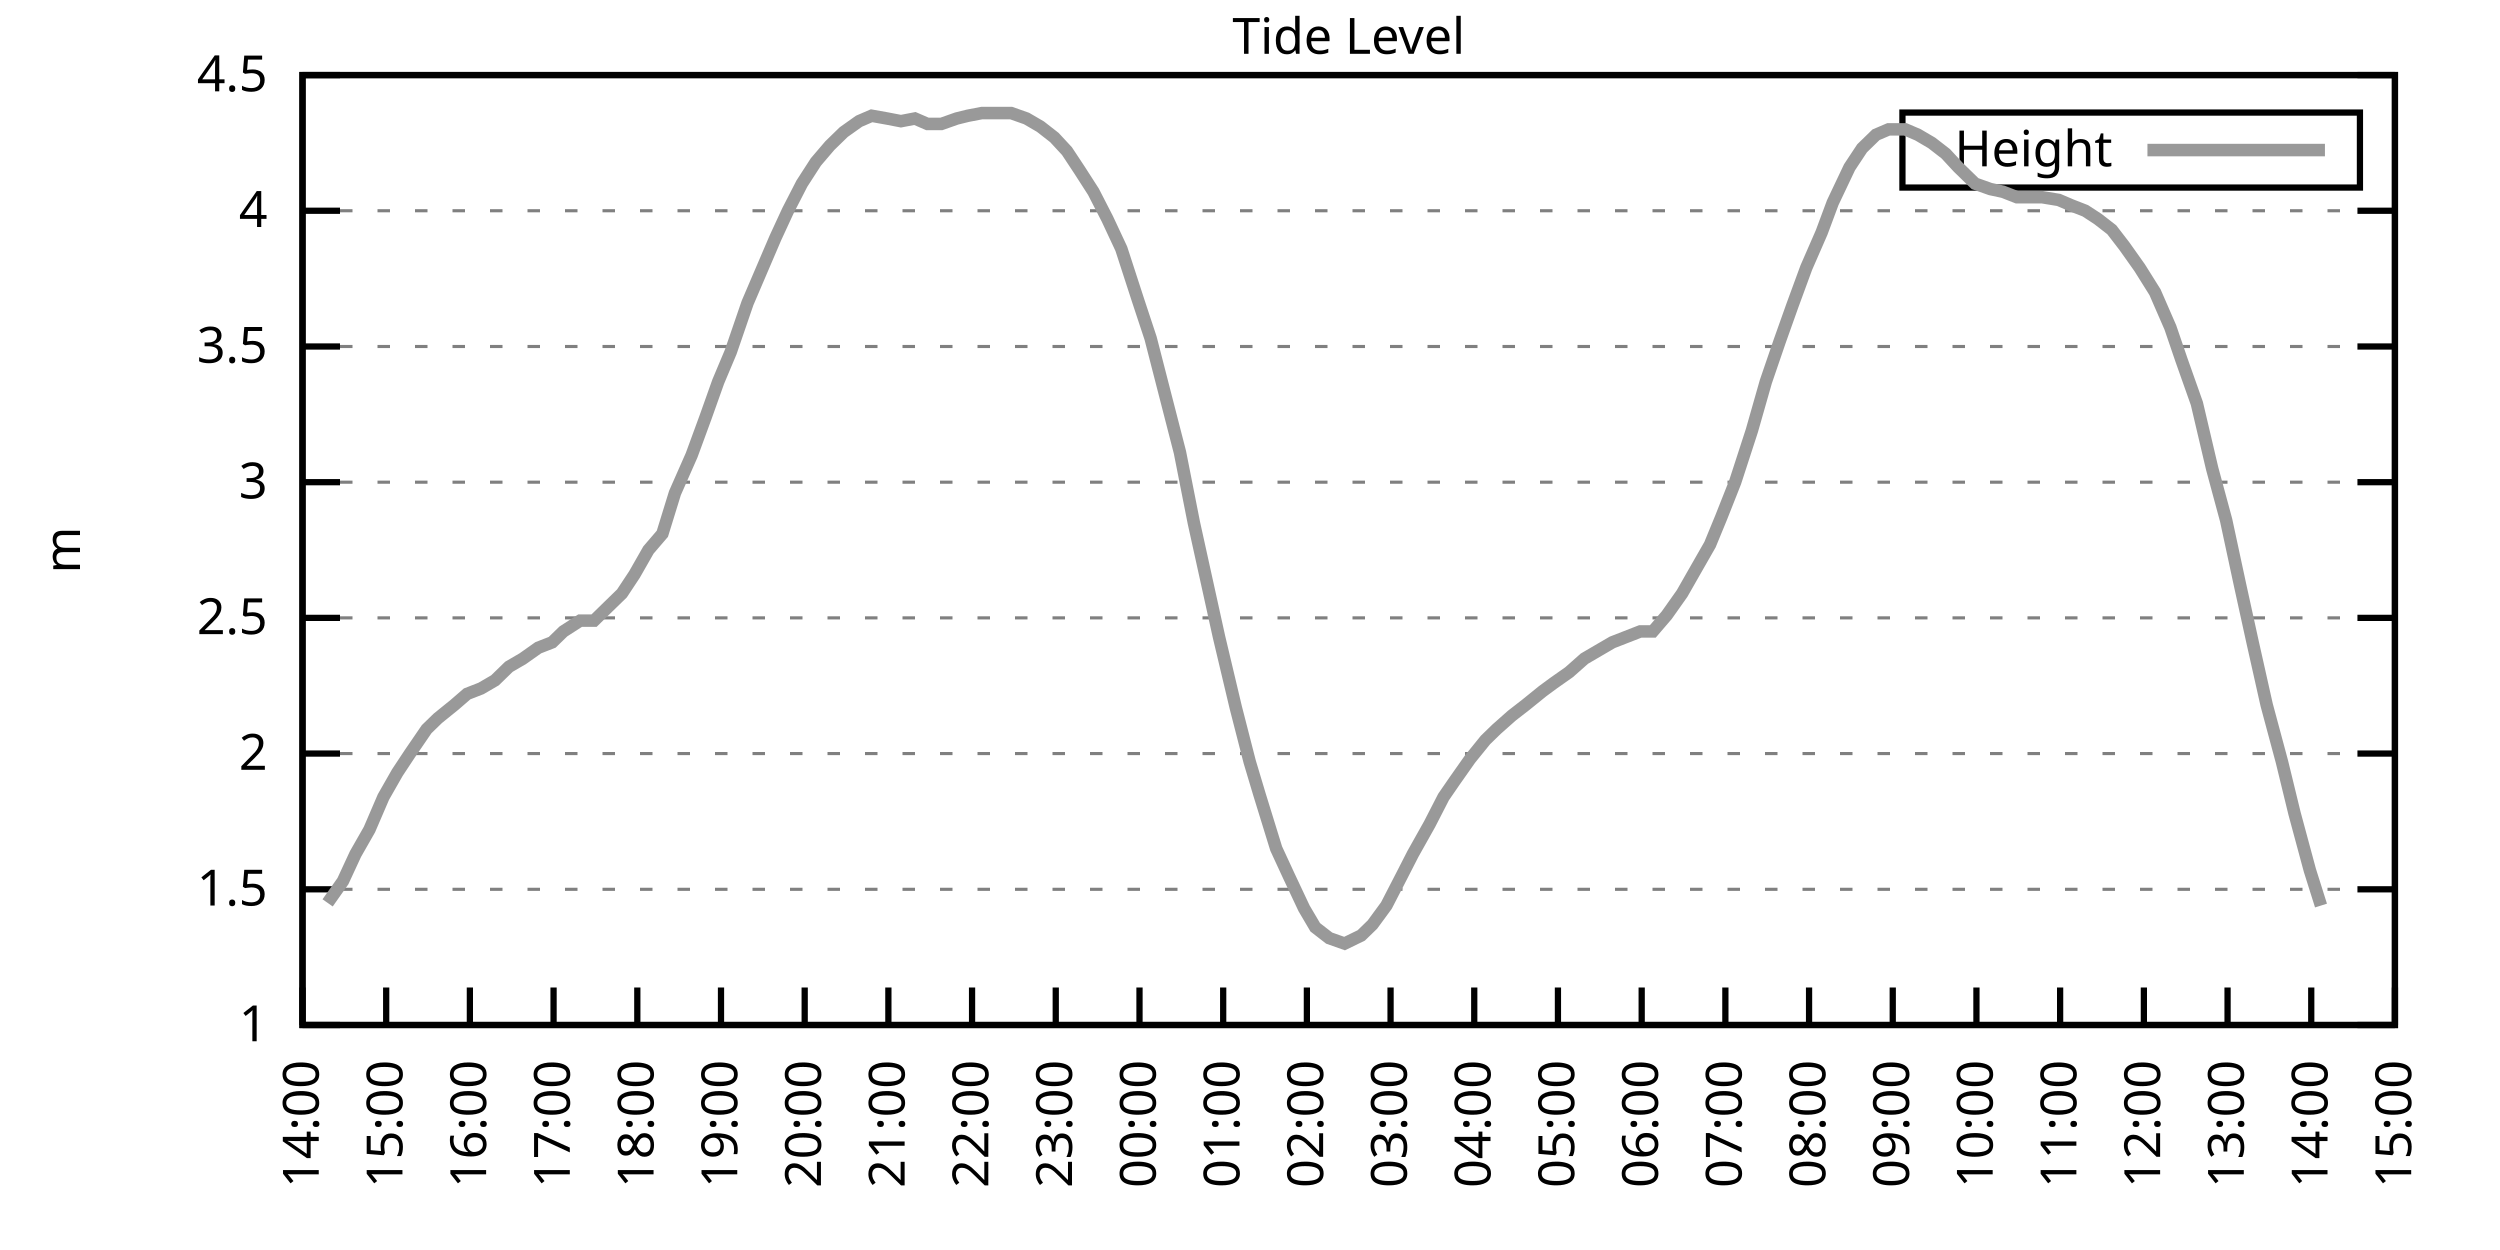
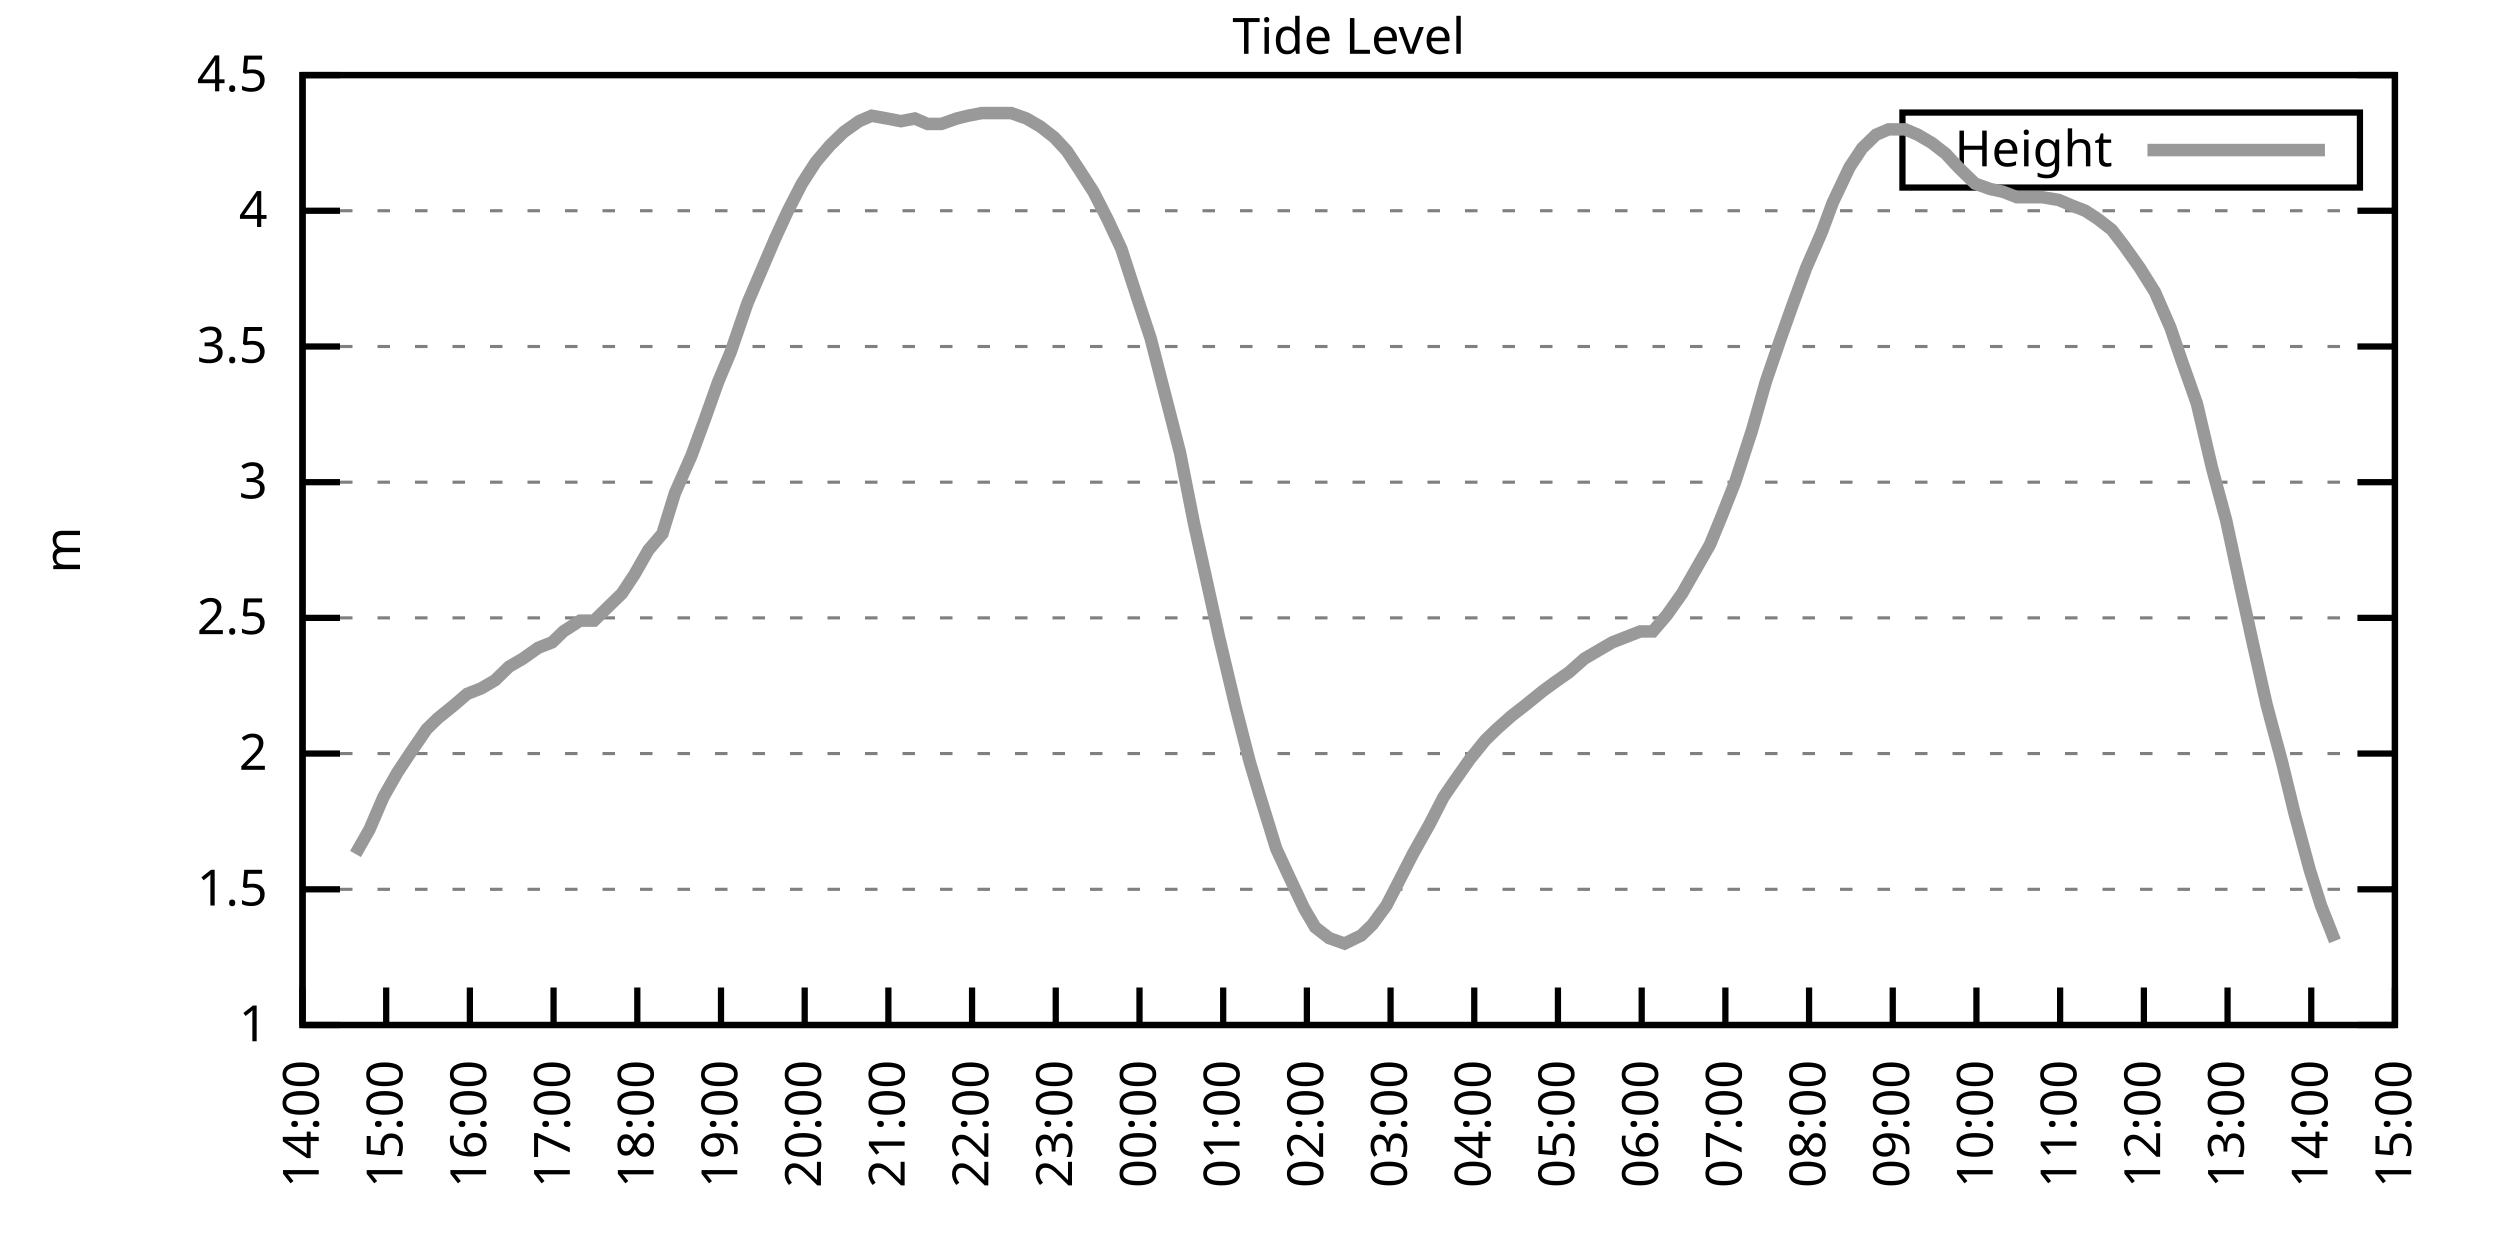
<svg xmlns="http://www.w3.org/2000/svg" xmlns:xlink="http://www.w3.org/1999/xlink" width="400" height="200" viewBox="0 0 400 200">
  <g id="gnuplot_canvas">
    <rect x="0" y="0" width="400" height="200" fill="none" />
    <defs>
      <circle id="gpDot" r="0.5" stroke-width="0.5" stroke="currentColor" />
      <path id="gpPt0" stroke-width="0.333" stroke="currentColor" d="M-1,0 h2 M0,-1 v2" />
      <path id="gpPt1" stroke-width="0.333" stroke="currentColor" d="M-1,-1 L1,1 M1,-1 L-1,1" />
      <path id="gpPt2" stroke-width="0.333" stroke="currentColor" d="M-1,0 L1,0 M0,-1 L0,1 M-1,-1 L1,1 M-1,1 L1,-1" />
      <rect id="gpPt3" stroke-width="0.333" stroke="currentColor" x="-1" y="-1" width="2" height="2" />
      <rect id="gpPt4" stroke-width="0.333" stroke="currentColor" fill="currentColor" x="-1" y="-1" width="2" height="2" />
      <circle id="gpPt5" stroke-width="0.333" stroke="currentColor" cx="0" cy="0" r="1" />
      <use xlink:href="#gpPt5" id="gpPt6" fill="currentColor" stroke="none" />
      <path id="gpPt7" stroke-width="0.333" stroke="currentColor" d="M0,-1.33 L-1.33,0.67 L1.33,0.67 z" />
      <use xlink:href="#gpPt7" id="gpPt8" fill="currentColor" stroke="none" />
      <use xlink:href="#gpPt7" id="gpPt9" stroke="currentColor" transform="rotate(180)" />
      <use xlink:href="#gpPt9" id="gpPt10" fill="currentColor" stroke="none" />
      <use xlink:href="#gpPt3" id="gpPt11" stroke="currentColor" transform="rotate(45)" />
      <use xlink:href="#gpPt11" id="gpPt12" fill="currentColor" stroke="none" />
      <path id="gpPt13" stroke-width="0.333" stroke="currentColor" d="M0,1.330 L1.265,0.411 L0.782,-1.067 L-0.782,-1.076 L-1.265,0.411 z" />
      <use xlink:href="#gpPt13" id="gpPt14" fill="currentColor" stroke="none" />
      <filter id="textbox" filterUnits="objectBoundingBox" x="0" y="0" height="1" width="1">
        <feFlood flood-color="white" flood-opacity="1" result="bgnd" />
        <feComposite in="SourceGraphic" in2="bgnd" operator="atop" />
      </filter>
      <filter id="greybox" filterUnits="objectBoundingBox" x="0" y="0" height="1" width="1">
        <feFlood flood-color="lightgrey" flood-opacity="1" result="grey" />
        <feComposite in="SourceGraphic" in2="grey" operator="atop" />
      </filter>
    </defs>
    <g fill="none" color="white" stroke="currentColor" stroke-width="1.00" stroke-linecap="butt" stroke-linejoin="miter">
</g>
    <g fill="none" color="black" stroke="currentColor" stroke-width="1.00" stroke-linecap="butt" stroke-linejoin="miter">
      <g stroke="none" shape-rendering="crispEdges">
        <polygon fill="rgb(255, 255, 255)" points="48.40,164.00 383.18,164.00 383.18,12.02 48.40,12.02 " />
      </g>
    </g>
    <g fill="none" color="black" stroke="currentColor" stroke-width="1.00" stroke-linecap="butt" stroke-linejoin="miter">
</g>
    <g fill="none" color="black" stroke="black" stroke-width="0.50" stroke-linecap="butt" stroke-linejoin="miter">
</g>
    <g fill="none" color="gray" stroke="currentColor" stroke-width="0.50" stroke-linecap="butt" stroke-linejoin="miter">
      <path stroke="gray" stroke-dasharray="2,4" class="gridline" d="M48.40,164.00 L383.19,164.00  " />
    </g>
    <g fill="none" color="gray" stroke="gray" stroke-width="1.00" stroke-linecap="butt" stroke-linejoin="miter">
</g>
    <g fill="none" color="black" stroke="currentColor" stroke-width="1.00" stroke-linecap="butt" stroke-linejoin="miter">
      <path stroke="black" d="M48.40,164.00 L54.40,164.00 M383.19,164.00 L377.19,164.00  " />
      <g transform="translate(42.80,166.60)" stroke="none" fill="black" font-family="Sans" font-size="8.00" text-anchor="end">
        <text>
          <tspan font-family="Sans"> 1</tspan>
        </text>
      </g>
    </g>
    <g fill="none" color="black" stroke="currentColor" stroke-width="1.00" stroke-linecap="butt" stroke-linejoin="miter">
</g>
    <g fill="none" color="black" stroke="black" stroke-width="0.50" stroke-linecap="butt" stroke-linejoin="miter">
</g>
    <g fill="none" color="gray" stroke="currentColor" stroke-width="0.50" stroke-linecap="butt" stroke-linejoin="miter">
      <path stroke="gray" stroke-dasharray="2,4" class="gridline" d="M48.40,142.29 L383.19,142.29  " />
    </g>
    <g fill="none" color="gray" stroke="gray" stroke-width="1.00" stroke-linecap="butt" stroke-linejoin="miter">
</g>
    <g fill="none" color="black" stroke="currentColor" stroke-width="1.00" stroke-linecap="butt" stroke-linejoin="miter">
      <path stroke="black" d="M48.40,142.29 L54.40,142.29 M383.19,142.29 L377.19,142.29  " />
      <g transform="translate(42.80,144.89)" stroke="none" fill="black" font-family="Sans" font-size="8.00" text-anchor="end">
        <text>
          <tspan font-family="Sans"> 1.5</tspan>
        </text>
      </g>
    </g>
    <g fill="none" color="black" stroke="currentColor" stroke-width="1.00" stroke-linecap="butt" stroke-linejoin="miter">
</g>
    <g fill="none" color="black" stroke="black" stroke-width="0.50" stroke-linecap="butt" stroke-linejoin="miter">
</g>
    <g fill="none" color="gray" stroke="currentColor" stroke-width="0.50" stroke-linecap="butt" stroke-linejoin="miter">
      <path stroke="gray" stroke-dasharray="2,4" class="gridline" d="M48.40,120.57 L383.19,120.57  " />
    </g>
    <g fill="none" color="gray" stroke="gray" stroke-width="1.00" stroke-linecap="butt" stroke-linejoin="miter">
</g>
    <g fill="none" color="black" stroke="currentColor" stroke-width="1.00" stroke-linecap="butt" stroke-linejoin="miter">
      <path stroke="black" d="M48.40,120.57 L54.40,120.57 M383.19,120.57 L377.19,120.57  " />
      <g transform="translate(42.80,123.17)" stroke="none" fill="black" font-family="Sans" font-size="8.00" text-anchor="end">
        <text>
          <tspan font-family="Sans"> 2</tspan>
        </text>
      </g>
    </g>
    <g fill="none" color="black" stroke="currentColor" stroke-width="1.00" stroke-linecap="butt" stroke-linejoin="miter">
</g>
    <g fill="none" color="black" stroke="black" stroke-width="0.50" stroke-linecap="butt" stroke-linejoin="miter">
</g>
    <g fill="none" color="gray" stroke="currentColor" stroke-width="0.50" stroke-linecap="butt" stroke-linejoin="miter">
      <path stroke="gray" stroke-dasharray="2,4" class="gridline" d="M48.40,98.86 L383.19,98.86  " />
    </g>
    <g fill="none" color="gray" stroke="gray" stroke-width="1.00" stroke-linecap="butt" stroke-linejoin="miter">
</g>
    <g fill="none" color="black" stroke="currentColor" stroke-width="1.00" stroke-linecap="butt" stroke-linejoin="miter">
      <path stroke="black" d="M48.40,98.86 L54.40,98.86 M383.19,98.86 L377.19,98.86  " />
      <g transform="translate(42.80,101.46)" stroke="none" fill="black" font-family="Sans" font-size="8.00" text-anchor="end">
        <text>
          <tspan font-family="Sans"> 2.5</tspan>
        </text>
      </g>
    </g>
    <g fill="none" color="black" stroke="currentColor" stroke-width="1.00" stroke-linecap="butt" stroke-linejoin="miter">
</g>
    <g fill="none" color="black" stroke="black" stroke-width="0.50" stroke-linecap="butt" stroke-linejoin="miter">
</g>
    <g fill="none" color="gray" stroke="currentColor" stroke-width="0.50" stroke-linecap="butt" stroke-linejoin="miter">
      <path stroke="gray" stroke-dasharray="2,4" class="gridline" d="M48.40,77.15 L383.19,77.15  " />
    </g>
    <g fill="none" color="gray" stroke="gray" stroke-width="1.00" stroke-linecap="butt" stroke-linejoin="miter">
</g>
    <g fill="none" color="black" stroke="currentColor" stroke-width="1.00" stroke-linecap="butt" stroke-linejoin="miter">
      <path stroke="black" d="M48.40,77.15 L54.40,77.15 M383.19,77.15 L377.19,77.15  " />
      <g transform="translate(42.80,79.75)" stroke="none" fill="black" font-family="Sans" font-size="8.00" text-anchor="end">
        <text>
          <tspan font-family="Sans"> 3</tspan>
        </text>
      </g>
    </g>
    <g fill="none" color="black" stroke="currentColor" stroke-width="1.00" stroke-linecap="butt" stroke-linejoin="miter">
</g>
    <g fill="none" color="black" stroke="black" stroke-width="0.50" stroke-linecap="butt" stroke-linejoin="miter">
</g>
    <g fill="none" color="gray" stroke="currentColor" stroke-width="0.50" stroke-linecap="butt" stroke-linejoin="miter">
      <path stroke="gray" stroke-dasharray="2,4" class="gridline" d="M48.40,55.44 L383.19,55.44  " />
    </g>
    <g fill="none" color="gray" stroke="gray" stroke-width="1.00" stroke-linecap="butt" stroke-linejoin="miter">
</g>
    <g fill="none" color="black" stroke="currentColor" stroke-width="1.00" stroke-linecap="butt" stroke-linejoin="miter">
      <path stroke="black" d="M48.40,55.44 L54.40,55.44 M383.19,55.44 L377.19,55.44  " />
      <g transform="translate(42.80,58.04)" stroke="none" fill="black" font-family="Sans" font-size="8.00" text-anchor="end">
        <text>
          <tspan font-family="Sans"> 3.5</tspan>
        </text>
      </g>
    </g>
    <g fill="none" color="black" stroke="currentColor" stroke-width="1.00" stroke-linecap="butt" stroke-linejoin="miter">
</g>
    <g fill="none" color="black" stroke="black" stroke-width="0.50" stroke-linecap="butt" stroke-linejoin="miter">
</g>
    <g fill="none" color="gray" stroke="currentColor" stroke-width="0.50" stroke-linecap="butt" stroke-linejoin="miter">
      <path stroke="gray" stroke-dasharray="2,4" class="gridline" d="M48.40,33.72 L383.19,33.72  " />
    </g>
    <g fill="none" color="gray" stroke="gray" stroke-width="1.00" stroke-linecap="butt" stroke-linejoin="miter">
</g>
    <g fill="none" color="black" stroke="currentColor" stroke-width="1.00" stroke-linecap="butt" stroke-linejoin="miter">
      <path stroke="black" d="M48.40,33.72 L54.40,33.72 M383.19,33.72 L377.19,33.72  " />
      <g transform="translate(42.80,36.32)" stroke="none" fill="black" font-family="Sans" font-size="8.00" text-anchor="end">
        <text>
          <tspan font-family="Sans"> 4</tspan>
        </text>
      </g>
    </g>
    <g fill="none" color="black" stroke="currentColor" stroke-width="1.00" stroke-linecap="butt" stroke-linejoin="miter">
</g>
    <g fill="none" color="black" stroke="black" stroke-width="0.50" stroke-linecap="butt" stroke-linejoin="miter">
</g>
    <g fill="none" color="gray" stroke="currentColor" stroke-width="0.50" stroke-linecap="butt" stroke-linejoin="miter">
      <path stroke="gray" stroke-dasharray="2,4" class="gridline" d="M48.40,12.01 L383.19,12.01  " />
    </g>
    <g fill="none" color="gray" stroke="gray" stroke-width="1.00" stroke-linecap="butt" stroke-linejoin="miter">
</g>
    <g fill="none" color="black" stroke="currentColor" stroke-width="1.00" stroke-linecap="butt" stroke-linejoin="miter">
      <path stroke="black" d="M48.40,12.01 L54.40,12.01 M383.19,12.01 L377.19,12.01  " />
      <g transform="translate(42.80,14.61)" stroke="none" fill="black" font-family="Sans" font-size="8.00" text-anchor="end">
        <text>
          <tspan font-family="Sans"> 4.5</tspan>
        </text>
      </g>
    </g>
    <g fill="none" color="black" stroke="currentColor" stroke-width="1.00" stroke-linecap="butt" stroke-linejoin="miter">
      <path stroke="black" d="M48.40,164.00 L48.40,158.00  " />
      <g transform="translate(51.00,169.60) rotate(270.00)" stroke="none" fill="black" font-family="Sans" font-size="8.00" text-anchor="end">
        <text>
          <tspan font-family="Sans">14:00</tspan>
        </text>
      </g>
    </g>
    <g fill="none" color="black" stroke="currentColor" stroke-width="1.00" stroke-linecap="butt" stroke-linejoin="miter">
      <path stroke="black" d="M61.79,164.00 L61.79,158.00  " />
      <g transform="translate(64.39,169.60) rotate(270.00)" stroke="none" fill="black" font-family="Sans" font-size="8.00" text-anchor="end">
        <text>
          <tspan font-family="Sans">15:00</tspan>
        </text>
      </g>
    </g>
    <g fill="none" color="black" stroke="currentColor" stroke-width="1.00" stroke-linecap="butt" stroke-linejoin="miter">
      <path stroke="black" d="M75.18,164.00 L75.18,158.00  " />
      <g transform="translate(77.78,169.60) rotate(270.00)" stroke="none" fill="black" font-family="Sans" font-size="8.00" text-anchor="end">
        <text>
          <tspan font-family="Sans">16:00</tspan>
        </text>
      </g>
    </g>
    <g fill="none" color="black" stroke="currentColor" stroke-width="1.00" stroke-linecap="butt" stroke-linejoin="miter">
      <path stroke="black" d="M88.57,164.00 L88.57,158.00  " />
      <g transform="translate(91.17,169.60) rotate(270.00)" stroke="none" fill="black" font-family="Sans" font-size="8.00" text-anchor="end">
        <text>
          <tspan font-family="Sans">17:00</tspan>
        </text>
      </g>
    </g>
    <g fill="none" color="black" stroke="currentColor" stroke-width="1.00" stroke-linecap="butt" stroke-linejoin="miter">
      <path stroke="black" d="M101.97,164.00 L101.97,158.00  " />
      <g transform="translate(104.57,169.60) rotate(270.00)" stroke="none" fill="black" font-family="Sans" font-size="8.00" text-anchor="end">
        <text>
          <tspan font-family="Sans">18:00</tspan>
        </text>
      </g>
    </g>
    <g fill="none" color="black" stroke="currentColor" stroke-width="1.00" stroke-linecap="butt" stroke-linejoin="miter">
      <path stroke="black" d="M115.36,164.00 L115.36,158.00  " />
      <g transform="translate(117.96,169.60) rotate(270.00)" stroke="none" fill="black" font-family="Sans" font-size="8.00" text-anchor="end">
        <text>
          <tspan font-family="Sans">19:00</tspan>
        </text>
      </g>
    </g>
    <g fill="none" color="black" stroke="currentColor" stroke-width="1.00" stroke-linecap="butt" stroke-linejoin="miter">
      <path stroke="black" d="M128.75,164.00 L128.75,158.00  " />
      <g transform="translate(131.35,169.60) rotate(270.00)" stroke="none" fill="black" font-family="Sans" font-size="8.00" text-anchor="end">
        <text>
          <tspan font-family="Sans">20:00</tspan>
        </text>
      </g>
    </g>
    <g fill="none" color="black" stroke="currentColor" stroke-width="1.00" stroke-linecap="butt" stroke-linejoin="miter">
      <path stroke="black" d="M142.14,164.00 L142.14,158.00  " />
      <g transform="translate(144.74,169.60) rotate(270.00)" stroke="none" fill="black" font-family="Sans" font-size="8.00" text-anchor="end">
        <text>
          <tspan font-family="Sans">21:00</tspan>
        </text>
      </g>
    </g>
    <g fill="none" color="black" stroke="currentColor" stroke-width="1.00" stroke-linecap="butt" stroke-linejoin="miter">
      <path stroke="black" d="M155.53,164.00 L155.53,158.00  " />
      <g transform="translate(158.13,169.60) rotate(270.00)" stroke="none" fill="black" font-family="Sans" font-size="8.00" text-anchor="end">
        <text>
          <tspan font-family="Sans">22:00</tspan>
        </text>
      </g>
    </g>
    <g fill="none" color="black" stroke="currentColor" stroke-width="1.00" stroke-linecap="butt" stroke-linejoin="miter">
      <path stroke="black" d="M168.92,164.00 L168.92,158.00  " />
      <g transform="translate(171.52,169.60) rotate(270.00)" stroke="none" fill="black" font-family="Sans" font-size="8.00" text-anchor="end">
        <text>
          <tspan font-family="Sans">23:00</tspan>
        </text>
      </g>
    </g>
    <g fill="none" color="black" stroke="currentColor" stroke-width="1.00" stroke-linecap="butt" stroke-linejoin="miter">
      <path stroke="black" d="M182.32,164.00 L182.32,158.00  " />
      <g transform="translate(184.92,169.60) rotate(270.00)" stroke="none" fill="black" font-family="Sans" font-size="8.00" text-anchor="end">
        <text>
          <tspan font-family="Sans">00:00</tspan>
        </text>
      </g>
    </g>
    <g fill="none" color="black" stroke="currentColor" stroke-width="1.00" stroke-linecap="butt" stroke-linejoin="miter">
      <path stroke="black" d="M195.71,164.00 L195.71,158.00  " />
      <g transform="translate(198.31,169.60) rotate(270.00)" stroke="none" fill="black" font-family="Sans" font-size="8.00" text-anchor="end">
        <text>
          <tspan font-family="Sans">01:00</tspan>
        </text>
      </g>
    </g>
    <g fill="none" color="black" stroke="currentColor" stroke-width="1.00" stroke-linecap="butt" stroke-linejoin="miter">
      <path stroke="black" d="M209.10,164.00 L209.10,158.00  " />
      <g transform="translate(211.70,169.60) rotate(270.00)" stroke="none" fill="black" font-family="Sans" font-size="8.00" text-anchor="end">
        <text>
          <tspan font-family="Sans">02:00</tspan>
        </text>
      </g>
    </g>
    <g fill="none" color="black" stroke="currentColor" stroke-width="1.00" stroke-linecap="butt" stroke-linejoin="miter">
      <path stroke="black" d="M222.49,164.00 L222.49,158.00  " />
      <g transform="translate(225.09,169.60) rotate(270.00)" stroke="none" fill="black" font-family="Sans" font-size="8.00" text-anchor="end">
        <text>
          <tspan font-family="Sans">03:00</tspan>
        </text>
      </g>
    </g>
    <g fill="none" color="black" stroke="currentColor" stroke-width="1.00" stroke-linecap="butt" stroke-linejoin="miter">
      <path stroke="black" d="M235.88,164.00 L235.88,158.00  " />
      <g transform="translate(238.48,169.60) rotate(270.00)" stroke="none" fill="black" font-family="Sans" font-size="8.00" text-anchor="end">
        <text>
          <tspan font-family="Sans">04:00</tspan>
        </text>
      </g>
    </g>
    <g fill="none" color="black" stroke="currentColor" stroke-width="1.00" stroke-linecap="butt" stroke-linejoin="miter">
      <path stroke="black" d="M249.27,164.00 L249.27,158.00  " />
      <g transform="translate(251.87,169.60) rotate(270.00)" stroke="none" fill="black" font-family="Sans" font-size="8.00" text-anchor="end">
        <text>
          <tspan font-family="Sans">05:00</tspan>
        </text>
      </g>
    </g>
    <g fill="none" color="black" stroke="currentColor" stroke-width="1.00" stroke-linecap="butt" stroke-linejoin="miter">
      <path stroke="black" d="M262.67,164.00 L262.67,158.00  " />
      <g transform="translate(265.27,169.60) rotate(270.00)" stroke="none" fill="black" font-family="Sans" font-size="8.00" text-anchor="end">
        <text>
          <tspan font-family="Sans">06:00</tspan>
        </text>
      </g>
    </g>
    <g fill="none" color="black" stroke="currentColor" stroke-width="1.00" stroke-linecap="butt" stroke-linejoin="miter">
      <path stroke="black" d="M276.06,164.00 L276.06,158.00  " />
      <g transform="translate(278.66,169.60) rotate(270.00)" stroke="none" fill="black" font-family="Sans" font-size="8.00" text-anchor="end">
        <text>
          <tspan font-family="Sans">07:00</tspan>
        </text>
      </g>
    </g>
    <g fill="none" color="black" stroke="currentColor" stroke-width="1.00" stroke-linecap="butt" stroke-linejoin="miter">
      <path stroke="black" d="M289.45,164.00 L289.45,158.00  " />
      <g transform="translate(292.05,169.60) rotate(270.00)" stroke="none" fill="black" font-family="Sans" font-size="8.00" text-anchor="end">
        <text>
          <tspan font-family="Sans">08:00</tspan>
        </text>
      </g>
    </g>
    <g fill="none" color="black" stroke="currentColor" stroke-width="1.00" stroke-linecap="butt" stroke-linejoin="miter">
      <path stroke="black" d="M302.84,164.00 L302.84,158.00  " />
      <g transform="translate(305.44,169.60) rotate(270.00)" stroke="none" fill="black" font-family="Sans" font-size="8.00" text-anchor="end">
        <text>
          <tspan font-family="Sans">09:00</tspan>
        </text>
      </g>
    </g>
    <g fill="none" color="black" stroke="currentColor" stroke-width="1.00" stroke-linecap="butt" stroke-linejoin="miter">
      <path stroke="black" d="M316.23,164.00 L316.23,158.00  " />
      <g transform="translate(318.83,169.60) rotate(270.00)" stroke="none" fill="black" font-family="Sans" font-size="8.00" text-anchor="end">
        <text>
          <tspan font-family="Sans">10:00</tspan>
        </text>
      </g>
    </g>
    <g fill="none" color="black" stroke="currentColor" stroke-width="1.00" stroke-linecap="butt" stroke-linejoin="miter">
      <path stroke="black" d="M329.62,164.00 L329.62,158.00  " />
      <g transform="translate(332.22,169.60) rotate(270.00)" stroke="none" fill="black" font-family="Sans" font-size="8.00" text-anchor="end">
        <text>
          <tspan font-family="Sans">11:00</tspan>
        </text>
      </g>
    </g>
    <g fill="none" color="black" stroke="currentColor" stroke-width="1.00" stroke-linecap="butt" stroke-linejoin="miter">
      <path stroke="black" d="M343.02,164.00 L343.02,158.00  " />
      <g transform="translate(345.62,169.60) rotate(270.00)" stroke="none" fill="black" font-family="Sans" font-size="8.00" text-anchor="end">
        <text>
          <tspan font-family="Sans">12:00</tspan>
        </text>
      </g>
    </g>
    <g fill="none" color="black" stroke="currentColor" stroke-width="1.00" stroke-linecap="butt" stroke-linejoin="miter">
      <path stroke="black" d="M356.41,164.00 L356.41,158.00  " />
      <g transform="translate(359.01,169.60) rotate(270.00)" stroke="none" fill="black" font-family="Sans" font-size="8.00" text-anchor="end">
        <text>
          <tspan font-family="Sans">13:00</tspan>
        </text>
      </g>
    </g>
    <g fill="none" color="black" stroke="currentColor" stroke-width="1.00" stroke-linecap="butt" stroke-linejoin="miter">
      <path stroke="black" d="M369.80,164.00 L369.80,158.00  " />
      <g transform="translate(372.40,169.60) rotate(270.00)" stroke="none" fill="black" font-family="Sans" font-size="8.00" text-anchor="end">
        <text>
          <tspan font-family="Sans">14:00</tspan>
        </text>
      </g>
    </g>
    <g fill="none" color="black" stroke="currentColor" stroke-width="1.00" stroke-linecap="butt" stroke-linejoin="miter">
      <path stroke="black" d="M383.19,164.00 L383.19,158.00  " />
      <g transform="translate(385.79,169.60) rotate(270.00)" stroke="none" fill="black" font-family="Sans" font-size="8.00" text-anchor="end">
        <text>
          <tspan font-family="Sans">15:00</tspan>
        </text>
      </g>
    </g>
    <g fill="none" color="black" stroke="currentColor" stroke-width="1.00" stroke-linecap="butt" stroke-linejoin="miter">
</g>
    <g fill="none" color="black" stroke="currentColor" stroke-width="1.00" stroke-linecap="butt" stroke-linejoin="miter">
      <path stroke="black" d="M48.40,12.01 L48.40,164.00 L383.19,164.00 L383.19,12.01 L48.40,12.01 Z  " />
    </g>
    <g fill="none" color="black" stroke="currentColor" stroke-width="1.00" stroke-linecap="butt" stroke-linejoin="miter">
</g>
    <g fill="none" color="black" stroke="currentColor" stroke-width="1.00" stroke-linecap="butt" stroke-linejoin="miter">
      <path stroke="black" d="M304.39,30.01 L304.39,18.01 L377.59,18.01 L377.59,30.01 L304.39,30.01 Z  " />
    </g>
    <g id="Tide_level_plot_1">
      <g fill="none" color="white" stroke="black" stroke-width="2.00" stroke-linecap="butt" stroke-linejoin="miter">
</g>
      <g fill="none" color="black" stroke="currentColor" stroke-width="2.00" stroke-linecap="butt" stroke-linejoin="miter">
        <g transform="translate(337.99,26.61)" stroke="none" fill="black" font-family="Sans" font-size="8.00" text-anchor="end">
          <text>
            <tspan font-family="Sans">Height</tspan>
          </text>
        </g>
      </g>
      <g fill="none" color="black" stroke="currentColor" stroke-width="2.00" stroke-linecap="butt" stroke-linejoin="miter">
-         <path stroke="rgb(153, 153, 153)" d="M343.59,24.01 L371.99,24.01 M52.42,144.46 L54.87,140.98 L56.88,136.64 L59.11,132.73 L61.35,127.52 L63.58,123.61   L65.59,120.57 L68.26,116.67 L70.05,114.93 L72.73,112.76 L74.74,111.02 L76.97,110.15 L79.20,108.85 L81.43,106.68   L83.66,105.38 L86.12,103.64 L88.35,102.77 L90.14,101.03 L92.82,99.30 L95.05,99.30 L97.28,97.12 L99.51,94.95   L101.52,91.91 L103.75,88.00 L105.98,85.40 L107.99,78.89 L110.67,72.81 L112.90,66.73 L114.91,61.08 L116.92,56.30   L119.60,48.49 L121.83,43.28 L124.06,38.07 L126.07,33.72 L128.30,29.38 L130.54,25.91 L132.77,23.30 L135.00,21.13   L137.45,19.39 L139.46,18.52 L141.92,18.96 L144.15,19.39 L146.38,18.96 L148.39,19.83 L150.62,19.83 L153.08,18.96   L154.86,18.52 L157.10,18.09 L159.77,18.09 L161.78,18.09 L164.24,18.96 L166.47,20.26 L168.70,22.00 L170.71,24.17   L172.72,27.21 L174.95,30.68 L177.18,35.03 L179.41,39.80 L182.09,48.05 L184.10,54.13 L186.11,61.95 L188.79,72.37   L191.02,83.66 L193.03,92.78 L195.04,101.90 L197.72,113.19 L199.95,121.88 L201.51,127.09 L204.19,135.77 L206.20,140.12   L208.65,145.33 L210.44,148.37 L212.67,150.10 L215.13,150.97 L217.80,149.67 L219.59,147.93 L221.82,144.89 L224.28,140.12   L226.06,136.64 L228.74,131.86 L230.97,127.52 L232.76,124.92 L235.21,121.44 L237.67,118.40 L239.45,116.67 L241.91,114.49   L244.14,112.76 L246.82,110.59 L248.60,109.28 L251.06,107.55 L253.51,105.38 L255.75,104.07 L257.98,102.77 L262.44,101.03   L264.45,101.03 L266.68,98.43 L269.14,94.95 L271.37,91.04 L273.60,87.14 L275.39,82.79 L277.62,77.15 L280.30,68.90   L282.53,61.08 L284.76,54.57 L286.77,48.92 L289.00,42.84 L291.46,37.20 L293.24,32.42 L295.92,26.77 L297.93,23.73   L300.16,21.56 L302.17,20.70 L304.85,20.70 L306.86,21.56 L309.09,22.87 L311.32,24.60 L313.33,26.77 L316.01,29.38   L318.46,30.25 L320.47,30.68 L322.70,31.55 L324.94,31.55 L326.72,31.55 L329.40,31.99 L331.41,32.85 L333.64,33.72   L335.65,35.03 L337.88,36.76 L339.89,39.37 L342.35,42.84 L344.80,46.75 L347.26,52.40 L349.04,57.61 L351.50,64.56   L353.95,74.98 L356.18,83.23 L358.42,93.65 L360.42,102.77 L362.66,112.76 L365.11,121.88 L367.12,130.13 L369.58,139.25   L371.36,144.89  " />
+         <path stroke="rgb(153, 153, 153)" d="M343.59,24.01 L371.99,24.01 M56.88,136.64 L59.11,132.73 L61.35,127.52 L63.58,123.61 L65.59,120.57 L68.26,116.67   L70.05,114.93 L72.73,112.76 L74.74,111.02 L76.97,110.15 L79.20,108.85 L81.43,106.68 L83.66,105.38 L86.12,103.64   L88.35,102.77 L90.14,101.03 L92.82,99.30 L95.05,99.30 L97.28,97.12 L99.51,94.95 L101.52,91.91 L103.75,88.00   L105.98,85.40 L107.99,78.89 L110.67,72.81 L112.90,66.73 L114.91,61.08 L116.92,56.30 L119.60,48.49 L121.83,43.28   L124.06,38.07 L126.07,33.72 L128.30,29.38 L130.54,25.91 L132.77,23.30 L135.00,21.13 L137.45,19.39 L139.46,18.52   L141.92,18.96 L144.15,19.39 L146.38,18.96 L148.39,19.83 L150.62,19.83 L153.08,18.96 L154.86,18.52 L157.10,18.09   L159.77,18.09 L161.78,18.09 L164.24,18.96 L166.47,20.26 L168.70,22.00 L170.71,24.17 L172.72,27.21 L174.95,30.68   L177.18,35.03 L179.41,39.80 L182.09,48.05 L184.10,54.13 L186.11,61.95 L188.79,72.37 L191.02,83.66 L193.03,92.78   L195.04,101.90 L197.72,113.19 L199.95,121.88 L201.51,127.09 L204.19,135.77 L206.20,140.12 L208.65,145.33 L210.44,148.37   L212.67,150.10 L215.13,150.97 L217.80,149.67 L219.59,147.93 L221.82,144.89 L224.28,140.12 L226.06,136.64 L228.74,131.86   L230.97,127.52 L232.76,124.92 L235.21,121.44 L237.67,118.40 L239.45,116.67 L241.91,114.49 L244.14,112.76 L246.82,110.59   L248.60,109.28 L251.06,107.55 L253.51,105.38 L255.75,104.07 L257.98,102.77 L262.44,101.03 L264.45,101.03 L266.68,98.43   L269.14,94.95 L271.37,91.04 L273.60,87.14 L275.39,82.79 L277.62,77.15 L280.30,68.90 L282.53,61.08 L284.76,54.57   L286.77,48.92 L289.00,42.84 L291.46,37.20 L293.24,32.42 L295.92,26.77 L297.93,23.73 L300.16,21.56 L302.17,20.70   L304.85,20.70 L306.86,21.56 L309.09,22.87 L311.32,24.60 L313.33,26.77 L316.01,29.38 L318.46,30.25 L320.47,30.68   L322.70,31.55 L324.94,31.55 L326.72,31.55 L329.40,31.99 L331.41,32.85 L333.64,33.72 L335.65,35.03 L337.88,36.76   L339.89,39.37 L342.35,42.84 L344.80,46.75 L347.26,52.40 L349.04,57.61 L351.50,64.56 L353.95,74.98 L356.18,83.23   L358.42,93.65 L360.42,102.77 L362.66,112.76 L365.11,121.88 L367.12,130.13 L369.58,139.25 L371.36,144.89 L373.59,150.54    " />
      </g>
    </g>
    <g fill="none" color="black" stroke="currentColor" stroke-width="2.00" stroke-linecap="butt" stroke-linejoin="miter">
</g>
    <g fill="none" color="black" stroke="black" stroke-width="1.00" stroke-linecap="butt" stroke-linejoin="miter">
</g>
    <g fill="none" color="black" stroke="currentColor" stroke-width="1.00" stroke-linecap="butt" stroke-linejoin="miter">
      <path stroke="black" d="M48.40,12.01 L48.40,164.00 L383.19,164.00 L383.19,12.01 L48.40,12.01 Z  " />
      <g transform="translate(12.80,88.01) rotate(270.00)" stroke="none" fill="black" font-family="Sans" font-size="8.00" text-anchor="middle">
        <text>
          <tspan font-family="Sans">m</tspan>
        </text>
      </g>
    </g>
    <g fill="none" color="black" stroke="currentColor" stroke-width="1.00" stroke-linecap="butt" stroke-linejoin="miter">
</g>
    <g fill="none" color="black" stroke="currentColor" stroke-width="1.00" stroke-linecap="butt" stroke-linejoin="miter">
      <g transform="translate(215.79,8.61)" stroke="none" fill="black" font-family="Sans" font-size="8.00" text-anchor="middle">
        <text>
          <tspan font-family="Sans">Tide Level</tspan>
        </text>
      </g>
    </g>
    <g fill="none" color="black" stroke="currentColor" stroke-width="1.00" stroke-linecap="butt" stroke-linejoin="miter">
</g>
  </g>
</svg>
